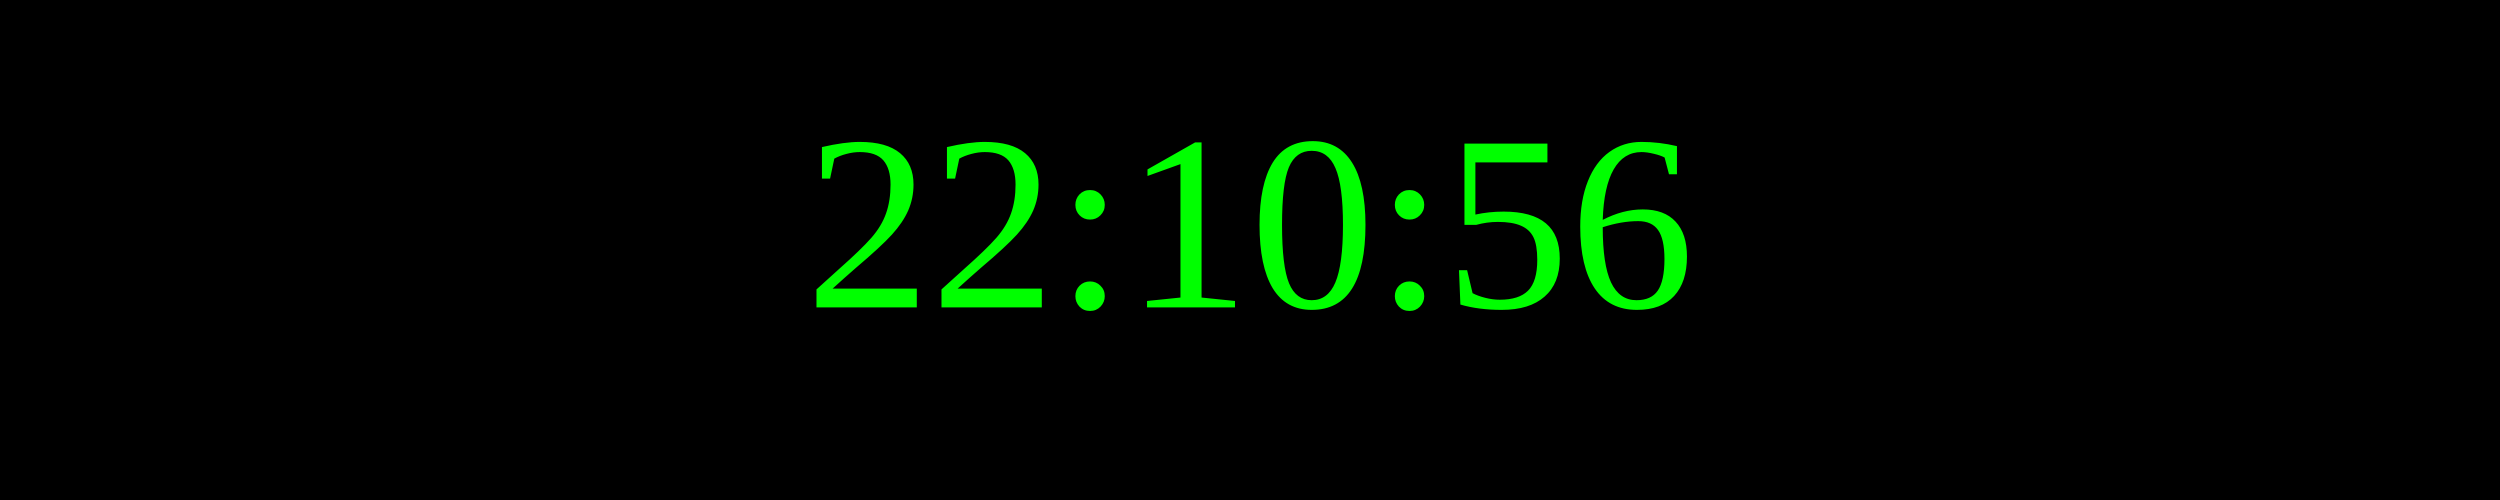
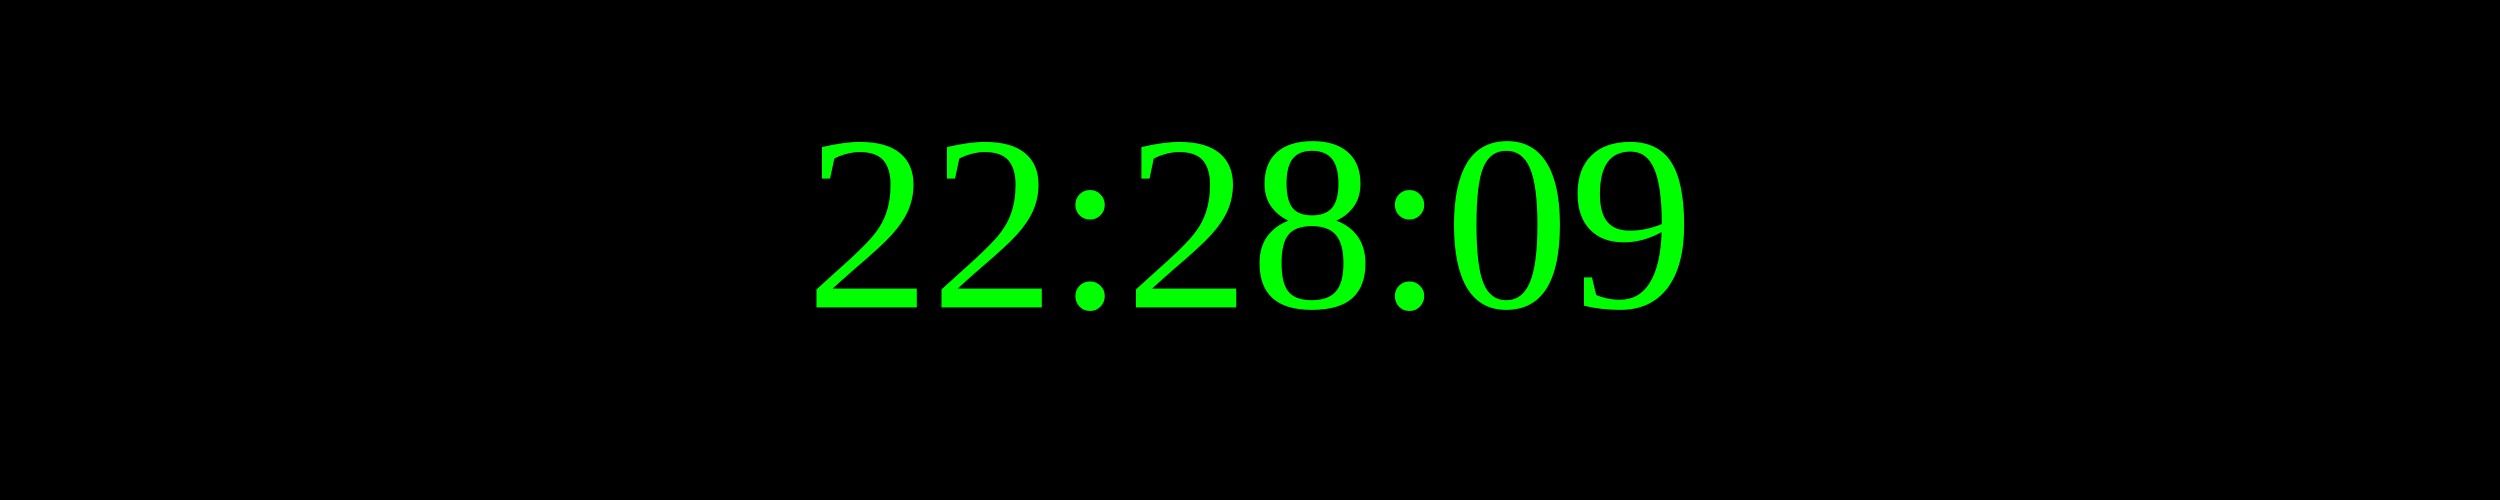
<svg xmlns="http://www.w3.org/2000/svg" width="250" height="50">
  <rect width="100%" height="100%" fill="black" />
  <text x="50%" y="50%" font-size="25" fill="lime" text-anchor="middle" dominant-baseline="middle">
- 22:10:56
+ 22:28:09
</text>
</svg>
